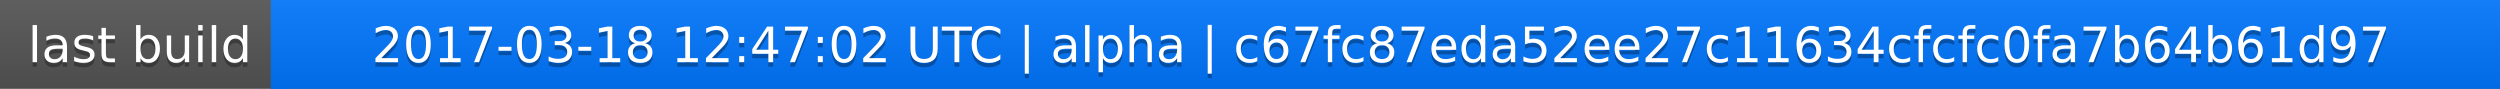
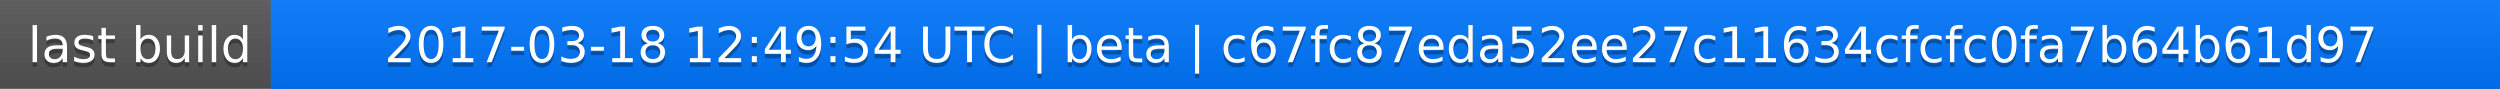
<svg xmlns="http://www.w3.org/2000/svg" width="563" height="20">
  <linearGradient id="a" x2="0" y2="100%">
    <stop offset="0" stop-color="#bbb" stop-opacity=".1" />
    <stop offset="1" stop-opacity=".1" />
  </linearGradient>
  <rect rx="0" width="563" height="20" fill="#555" />
  <rect rx="0" x="61" width="502" height="20" fill="#07f" />
  <path fill="#07f" d="M61 0h4v20h-4z" />
  <rect rx="0" width="563" height="20" fill="url(#a)" />
  <g fill="#fff" text-anchor="middle" font-family="DejaVu Sans,Verdana,Geneva,sans-serif" font-size="11">
    <text x="31.5" y="15" fill="#010101" fill-opacity=".3">last build</text>
    <text x="31.5" y="14">last build</text>
-     <text x="311" y="15" fill="#010101" fill-opacity=".3">2017-03-18 12:47:02 UTC | alpha | c67fc87eda52ee27c11634cfcfc0fa7b64b61d97</text>
-     <text x="311" y="14">2017-03-18 12:47:02 UTC | alpha | c67fc87eda52ee27c11634cfcfc0fa7b64b61d97</text>
+     <text x="311" y="15" fill="#010101" fill-opacity=".3">2017-03-18 12:49:54 UTC | beta | c67fc87eda52ee27c11634cfcfc0fa7b64b61d97</text>
+     <text x="311" y="14">2017-03-18 12:49:54 UTC | beta | c67fc87eda52ee27c11634cfcfc0fa7b64b61d97</text>
  </g>
</svg>
